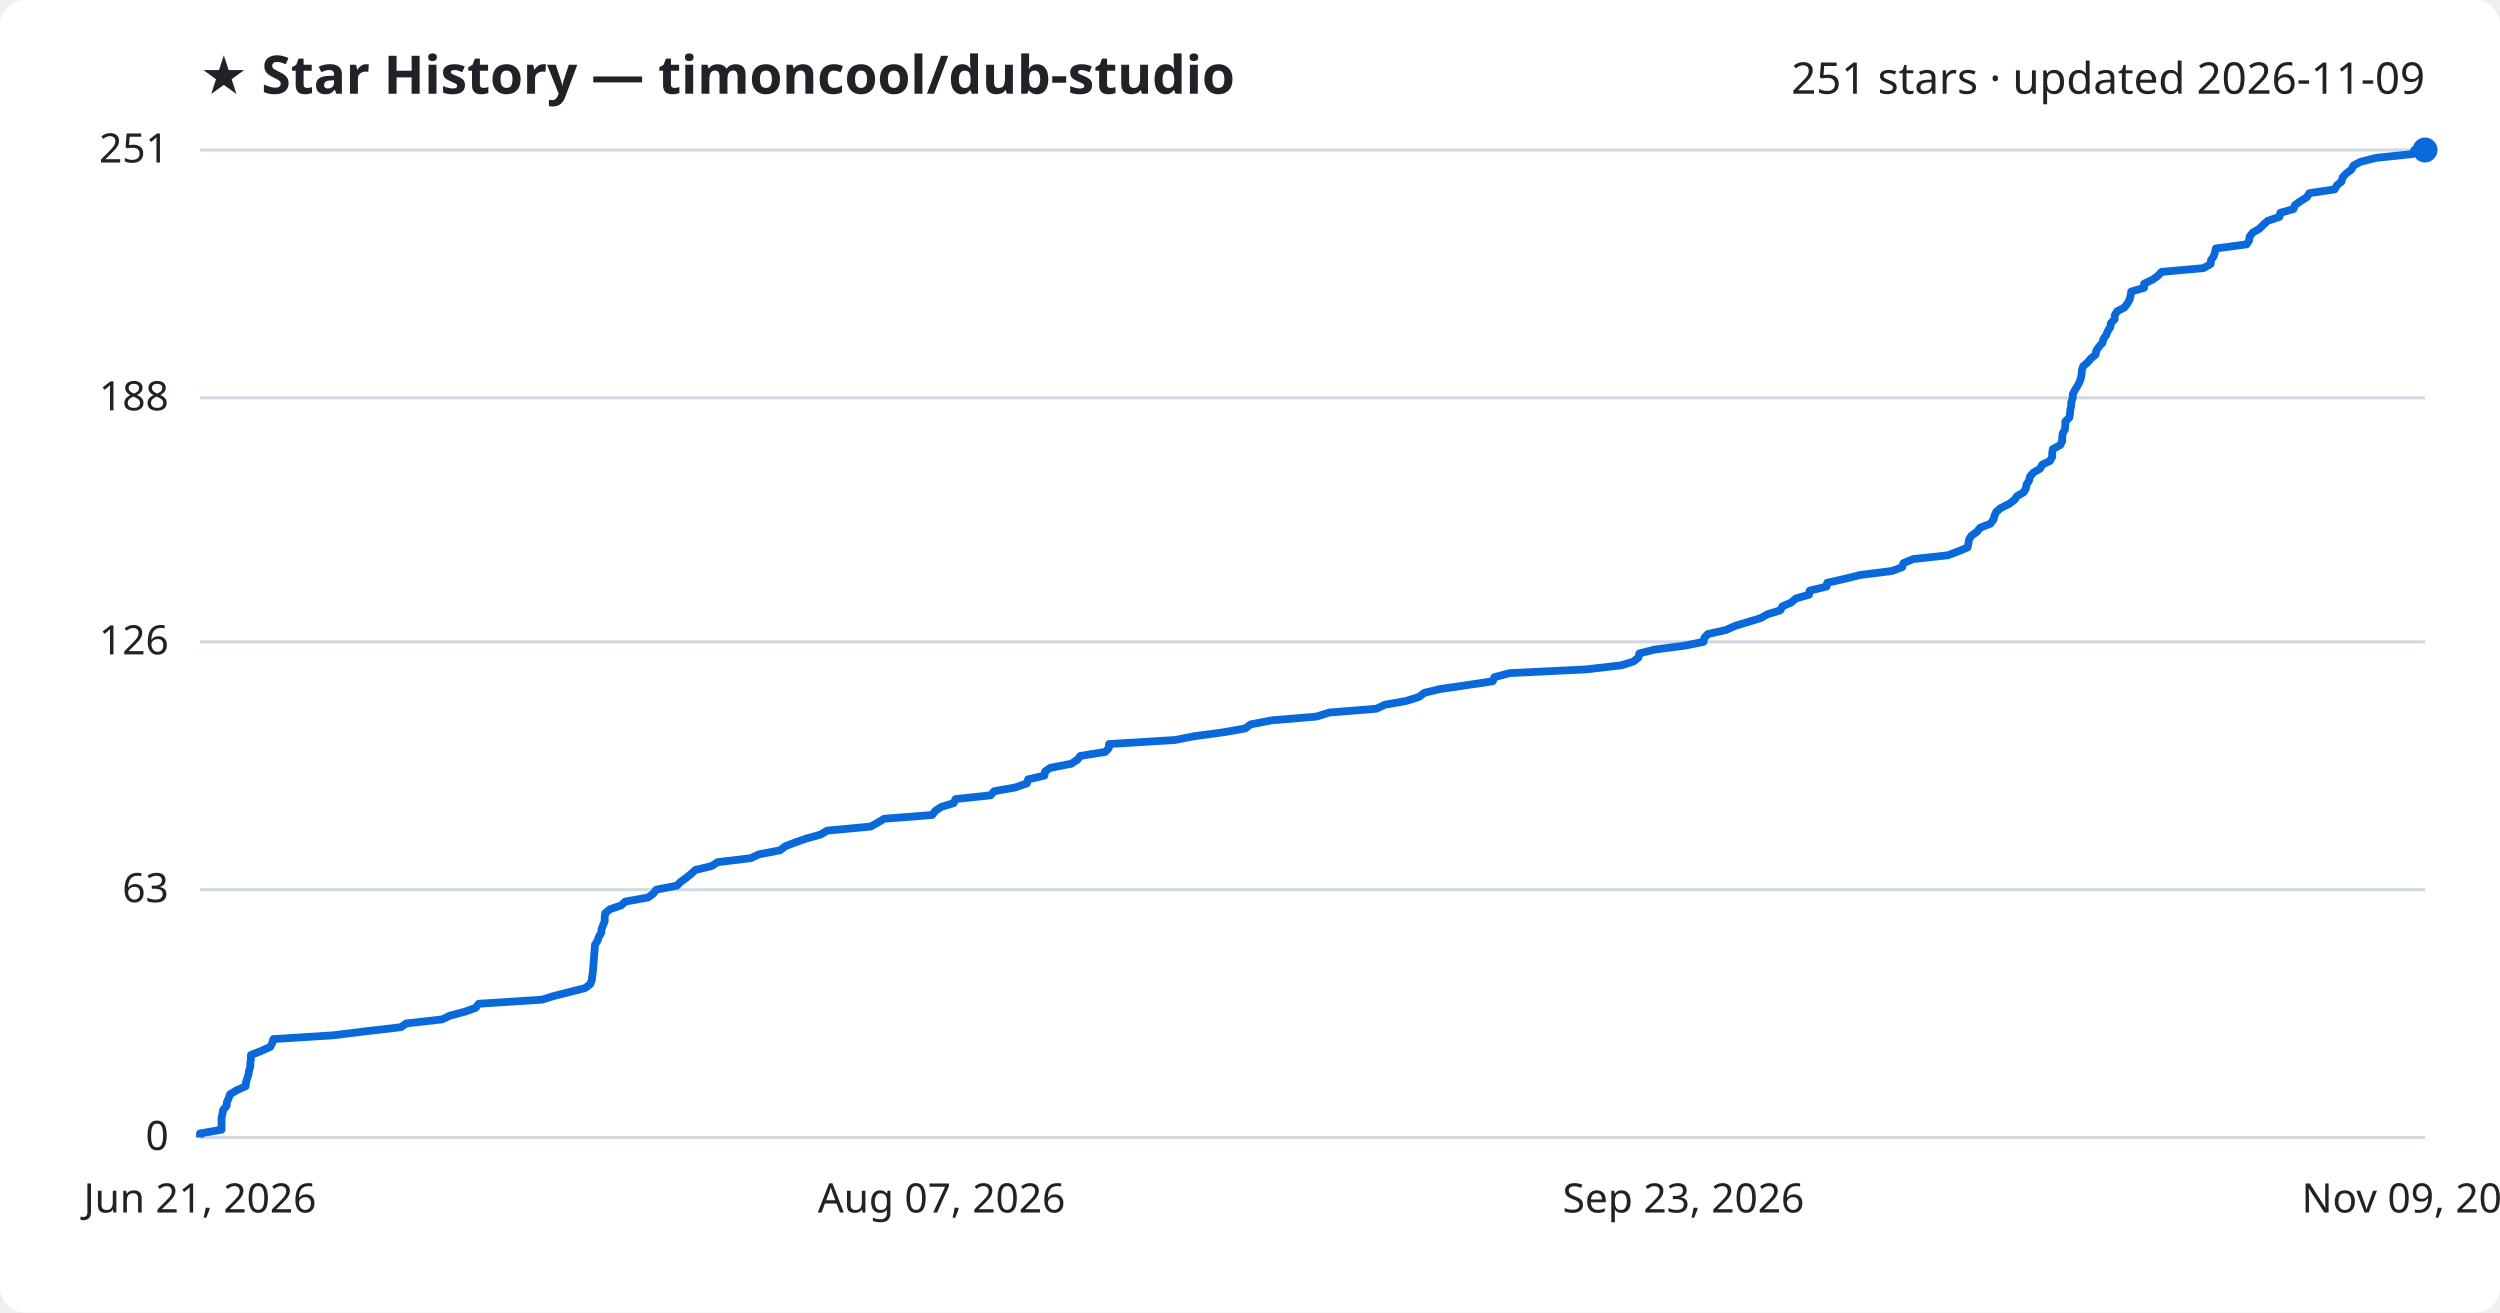
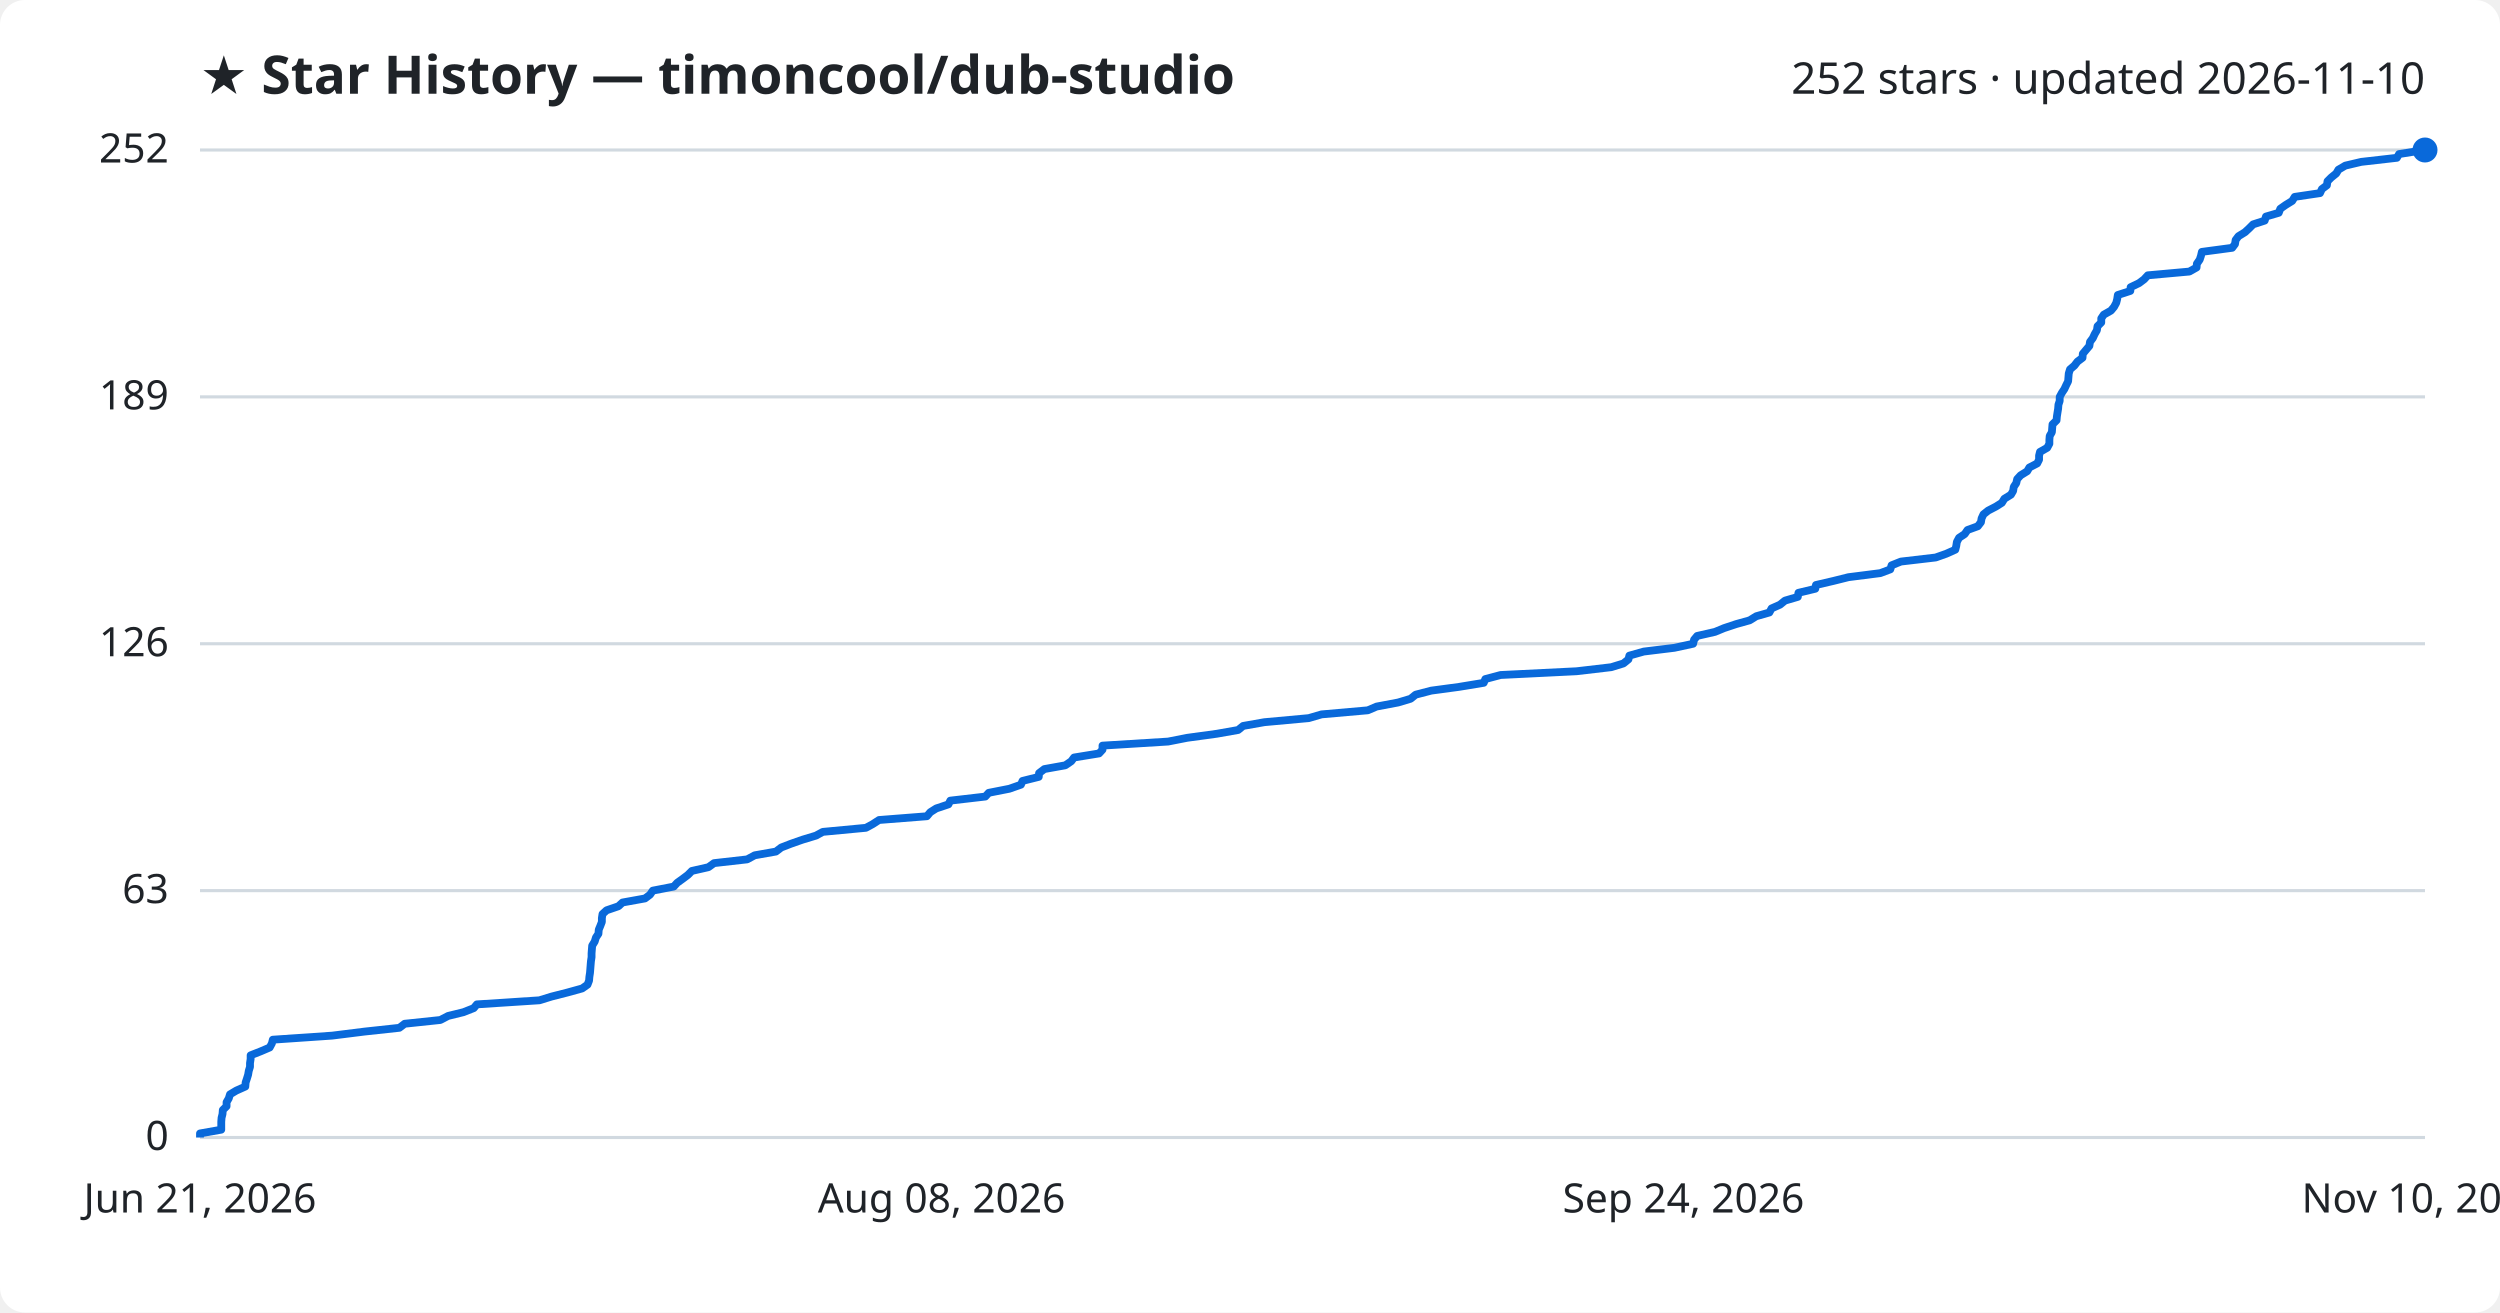
<svg xmlns="http://www.w3.org/2000/svg" viewBox="0 0 800 420" font-family="Segoe UI, sans-serif">
  <rect width="800" height="420" fill="#ffffff" rx="8" />
  <text x="64" y="30" fill="#1f2328" font-size="17" font-weight="700">★ Star History — timoncool/dub-studio</text>
-   <text x="776" y="30" fill="#1f2328" font-size="14" text-anchor="end">251 stars · updated 2026-11-09</text>
+   <text x="776" y="30" fill="#1f2328" font-size="14" text-anchor="end">252 stars · updated 2026-11-10</text>
  <line x1="64" y1="364.0" x2="776" y2="364.0" stroke="#d1d9e0" stroke-width="1" />
  <text x="54" y="368.0" fill="#1f2328" font-size="13" text-anchor="end">0</text>
-   <line x1="64" y1="284.7" x2="776" y2="284.7" stroke="#d1d9e0" stroke-width="1" />
-   <text x="54" y="288.7" fill="#1f2328" font-size="13" text-anchor="end">63</text>
-   <line x1="64" y1="205.4" x2="776" y2="205.4" stroke="#d1d9e0" stroke-width="1" />
-   <text x="54" y="209.4" fill="#1f2328" font-size="13" text-anchor="end">126</text>
-   <line x1="64" y1="127.3" x2="776" y2="127.3" stroke="#d1d9e0" stroke-width="1" />
-   <text x="54" y="131.3" fill="#1f2328" font-size="13" text-anchor="end">188</text>
+   <line x1="64" y1="285.0" x2="776" y2="285.0" stroke="#d1d9e0" stroke-width="1" />
+   <text x="54" y="289.0" fill="#1f2328" font-size="13" text-anchor="end">63</text>
+   <line x1="64" y1="206.0" x2="776" y2="206.0" stroke="#d1d9e0" stroke-width="1" />
+   <text x="54" y="210.0" fill="#1f2328" font-size="13" text-anchor="end">126</text>
+   <line x1="64" y1="127.0" x2="776" y2="127.0" stroke="#d1d9e0" stroke-width="1" />
+   <text x="54" y="131.0" fill="#1f2328" font-size="13" text-anchor="end">189</text>
  <line x1="64" y1="48.0" x2="776" y2="48.0" stroke="#d1d9e0" stroke-width="1" />
-   <text x="54" y="52.0" fill="#1f2328" font-size="13" text-anchor="end">251</text>
-   <path d="M64.0,364.0 L64.0,362.7 L70.9,361.5 L70.9,360.2 L70.9,359.0 L70.9,357.7 L71.2,356.4 L71.4,355.2 L72.5,353.9 L72.6,352.7 L73.2,351.4 L73.6,350.2 L75.7,348.9 L78.6,347.6 L78.7,346.4 L79.1,345.1 L79.5,343.9 L79.7,342.6 L80.1,341.3 L80.1,340.1 L80.3,338.8 L80.3,337.6 L83.6,336.3 L86.5,335.0 L87.1,333.8 L87.5,332.5 L106.6,331.3 L117.1,330.0 L128.3,328.7 L130.0,327.5 L141.5,326.2 L144.0,325.0 L148.9,323.7 L152.2,322.5 L153.2,321.2 L173.4,319.9 L177.3,318.7 L182.4,317.4 L187.2,316.2 L188.9,314.9 L189.4,313.6 L189.5,312.4 L189.7,311.1 L189.8,309.9 L189.9,308.6 L190.0,307.3 L190.1,306.1 L190.2,304.8 L190.3,303.6 L190.4,302.3 L191.2,301.1 L191.6,299.8 L192.4,298.5 L192.5,297.3 L193.0,296.0 L193.5,294.8 L193.5,293.5 L193.7,292.2 L195.1,291.0 L198.8,289.7 L200.1,288.5 L207.4,287.2 L209.1,285.9 L210.0,284.7 L216.6,283.4 L217.8,282.2 L219.6,280.9 L221.2,279.6 L222.5,278.4 L227.8,277.1 L229.6,275.9 L240.3,274.6 L242.8,273.4 L249.6,272.1 L251.3,270.8 L254.4,269.6 L258.1,268.3 L262.5,267.1 L264.7,265.8 L278.6,264.5 L280.8,263.3 L282.9,262.0 L298.3,260.8 L299.3,259.5 L301.2,258.2 L305.2,257.0 L305.8,255.7 L317.0,254.5 L318.1,253.2 L324.8,252.0 L328.6,250.7 L329.0,249.4 L334.2,248.2 L334.4,246.9 L336.1,245.7 L342.8,244.4 L344.8,243.1 L345.7,241.9 L353.7,240.6 L354.8,239.4 L354.9,238.1 L376.0,236.8 L382.1,235.6 L391.7,234.3 L398.5,233.1 L400.2,231.8 L407.0,230.5 L421.3,229.3 L425.4,228.0 L440.4,226.8 L443.2,225.5 L450.0,224.3 L454.1,223.0 L455.8,221.7 L460.8,220.5 L469.7,219.2 L477.7,218.0 L478.2,216.7 L483.1,215.4 L507.6,214.2 L518.8,212.9 L522.7,211.7 L524.3,210.4 L524.6,209.1 L529.3,207.9 L539.1,206.6 L545.1,205.4 L545.4,204.1 L546.5,202.9 L552.3,201.6 L555.2,200.3 L559.1,199.1 L563.4,197.8 L565.5,196.6 L569.7,195.3 L570.4,194.0 L573.2,192.8 L574.7,191.5 L578.9,190.3 L579.1,189.0 L584.5,187.7 L584.7,186.5 L590.4,185.2 L595.2,184.0 L605.5,182.7 L608.7,181.5 L609.1,180.2 L612.2,178.9 L623.3,177.7 L626.7,176.4 L629.6,175.2 L629.9,173.9 L630.1,172.6 L630.9,171.4 L632.7,170.1 L633.6,168.9 L636.9,167.6 L637.9,166.3 L638.2,165.1 L638.8,163.8 L640.2,162.6 L642.8,161.3 L644.6,160.0 L645.4,158.8 L647.6,157.5 L648.3,156.3 L648.5,155.0 L649.3,153.8 L649.6,152.5 L650.7,151.2 L652.8,150.0 L653.5,148.7 L656.0,147.5 L656.7,146.2 L656.7,144.9 L656.9,143.7 L659.3,142.4 L659.9,141.2 L659.9,139.9 L660.1,138.6 L660.8,137.4 L660.9,136.1 L660.9,134.9 L662.2,133.6 L662.4,132.4 L662.5,131.1 L662.8,129.8 L662.8,128.6 L663.3,127.3 L663.3,126.1 L664.0,124.8 L664.8,123.5 L665.4,122.3 L665.9,121.0 L666.1,119.8 L666.2,118.5 L666.6,117.2 L668.0,116.0 L669.1,114.7 L670.6,113.5 L670.8,112.2 L671.7,110.9 L672.8,109.7 L673.1,108.4 L674.0,107.2 L674.5,105.9 L675.3,104.7 L675.5,103.4 L676.7,102.1 L676.7,100.9 L677.5,99.6 L679.8,98.4 L680.8,97.1 L681.5,95.8 L681.8,94.6 L682.0,93.3 L686.1,92.1 L686.1,90.8 L688.8,89.5 L690.5,88.3 L691.7,87.0 L705.1,85.8 L707.4,84.5 L707.5,83.3 L708.4,82.0 L708.8,80.7 L709.1,79.5 L718.9,78.2 L719.7,77.0 L719.9,75.7 L720.9,74.4 L723.0,73.2 L724.3,71.9 L725.6,70.7 L729.4,69.4 L729.7,68.1 L733.9,66.9 L734.4,65.6 L736.1,64.4 L738.2,63.1 L739.0,61.8 L747.1,60.6 L747.8,59.3 L749.3,58.1 L749.6,56.8 L750.7,55.6 L752.4,54.3 L753.1,53.0 L755.3,51.8 L760.4,50.5 L772.0,49.3 L772.6,48.0 L776.0,48.0" fill="none" stroke="#0969da" stroke-width="2.5" stroke-linejoin="round" />
+   <text x="54" y="52.0" fill="#1f2328" font-size="13" text-anchor="end">252</text>
+   <path d="M64.0,364.0 L64.0,362.7 L70.8,361.5 L70.8,360.2 L70.8,359.0 L70.9,357.7 L71.2,356.5 L71.3,355.2 L72.5,354.0 L72.5,352.7 L73.2,351.5 L73.6,350.2 L75.6,349.0 L78.5,347.7 L78.6,346.4 L79.0,345.2 L79.4,343.9 L79.6,342.7 L80.0,341.4 L80.0,340.2 L80.2,338.9 L80.2,337.7 L83.5,336.4 L86.3,335.2 L87.0,333.9 L87.3,332.7 L106.3,331.4 L116.7,330.1 L127.8,328.9 L129.5,327.6 L140.9,326.4 L143.4,325.1 L148.3,323.9 L151.6,322.6 L152.6,321.4 L172.6,320.1 L176.5,318.9 L181.6,317.6 L186.3,316.3 L188.0,315.1 L188.5,313.8 L188.6,312.6 L188.8,311.3 L188.9,310.1 L189.0,308.8 L189.1,307.6 L189.3,306.3 L189.3,305.1 L189.4,303.8 L189.5,302.6 L190.3,301.3 L190.7,300.0 L191.5,298.8 L191.6,297.5 L192.1,296.3 L192.6,295.0 L192.6,293.8 L192.8,292.5 L194.1,291.3 L197.9,290.0 L199.2,288.8 L206.4,287.5 L208.0,286.3 L208.9,285.0 L215.6,283.7 L216.7,282.5 L218.5,281.2 L220.1,280.0 L221.4,278.7 L226.7,277.5 L228.5,276.2 L239.1,275.0 L241.5,273.7 L248.3,272.5 L250.0,271.2 L253.1,270.0 L256.8,268.7 L261.1,267.4 L263.3,266.2 L277.1,264.9 L279.3,263.7 L281.3,262.4 L296.6,261.2 L297.7,259.9 L299.6,258.7 L303.5,257.4 L304.1,256.2 L315.3,254.9 L316.4,253.7 L323.0,252.4 L326.7,251.1 L327.2,249.9 L332.4,248.6 L332.5,247.4 L334.2,246.1 L340.9,244.9 L342.8,243.6 L343.7,242.4 L351.7,241.1 L352.8,239.9 L352.8,238.6 L373.8,237.3 L379.9,236.1 L389.4,234.8 L396.2,233.6 L397.8,232.3 L404.6,231.1 L418.8,229.8 L422.9,228.6 L437.7,227.3 L440.5,226.1 L447.4,224.8 L451.4,223.6 L453.0,222.3 L458.0,221.0 L466.9,219.8 L474.8,218.5 L475.3,217.3 L480.2,216.0 L504.5,214.8 L515.6,213.5 L519.5,212.3 L521.1,211.0 L521.4,209.8 L526.0,208.5 L535.8,207.3 L541.8,206.0 L542.1,204.7 L543.1,203.5 L548.8,202.2 L551.7,201.0 L555.6,199.7 L559.9,198.5 L562.0,197.2 L566.2,196.0 L566.9,194.7 L569.6,193.5 L571.2,192.2 L575.3,191.0 L575.5,189.7 L580.9,188.4 L581.1,187.2 L586.7,185.9 L591.5,184.7 L601.7,183.4 L604.9,182.2 L605.3,180.9 L608.3,179.7 L619.4,178.4 L622.8,177.2 L625.7,175.9 L626.0,174.7 L626.2,173.4 L626.9,172.1 L628.7,170.9 L629.6,169.6 L632.9,168.4 L633.9,167.1 L634.1,165.9 L634.7,164.6 L636.2,163.4 L638.7,162.1 L640.6,160.9 L641.4,159.6 L643.5,158.3 L644.2,157.1 L644.4,155.8 L645.2,154.6 L645.5,153.3 L646.6,152.1 L648.7,150.8 L649.4,149.6 L651.9,148.3 L652.5,147.1 L652.5,145.8 L652.8,144.6 L655.1,143.3 L655.8,142.0 L655.8,140.8 L655.9,139.5 L656.6,138.3 L656.7,137.0 L656.8,135.8 L658.1,134.5 L658.2,133.3 L658.4,132.0 L658.6,130.8 L658.7,129.5 L659.1,128.3 L659.1,127.0 L659.8,125.7 L660.6,124.5 L661.2,123.2 L661.8,122.0 L661.9,120.7 L662.0,119.5 L662.4,118.2 L663.8,117.0 L664.8,115.7 L666.4,114.5 L666.5,113.2 L667.5,112.0 L668.6,110.7 L668.8,109.4 L669.7,108.2 L670.3,106.9 L671.0,105.7 L671.2,104.4 L672.4,103.2 L672.4,101.9 L673.2,100.7 L675.5,99.4 L676.5,98.2 L677.2,96.9 L677.5,95.7 L677.7,94.4 L681.7,93.1 L681.8,91.9 L684.5,90.6 L686.1,89.4 L687.3,88.1 L700.6,86.9 L702.9,85.6 L703.0,84.4 L703.9,83.1 L704.3,81.9 L704.6,80.6 L714.3,79.3 L715.2,78.1 L715.4,76.8 L716.3,75.6 L718.4,74.3 L719.7,73.1 L721.0,71.8 L724.7,70.6 L725.1,69.3 L729.2,68.1 L729.7,66.8 L731.4,65.6 L733.5,64.3 L734.3,63.0 L742.4,61.8 L743.0,60.5 L744.6,59.3 L744.8,58.0 L746.0,56.8 L747.6,55.5 L748.3,54.3 L750.5,53.0 L755.6,51.8 L767.0,50.5 L767.7,49.3 L775.9,48.0 L776.0,48.0" fill="none" stroke="#0969da" stroke-width="2.5" stroke-linejoin="round" />
  <circle cx="776.0" cy="48.0" r="4" fill="#0969da" />
  <text x="64.0" y="388" fill="#1f2328" font-size="13" text-anchor="middle">Jun 21, 2026</text>
-   <text x="301.3" y="388" fill="#1f2328" font-size="13" text-anchor="middle">Aug 07, 2026</text>
-   <text x="538.7" y="388" fill="#1f2328" font-size="13" text-anchor="middle">Sep 23, 2026</text>
-   <text x="776.0" y="388" fill="#1f2328" font-size="13" text-anchor="middle">Nov 09, 2026</text>
+   <text x="301.3" y="388" fill="#1f2328" font-size="13" text-anchor="middle">Aug 08, 2026</text>
+   <text x="538.7" y="388" fill="#1f2328" font-size="13" text-anchor="middle">Sep 24, 2026</text>
+   <text x="776.0" y="388" fill="#1f2328" font-size="13" text-anchor="middle">Nov 10, 2026</text>
</svg>
